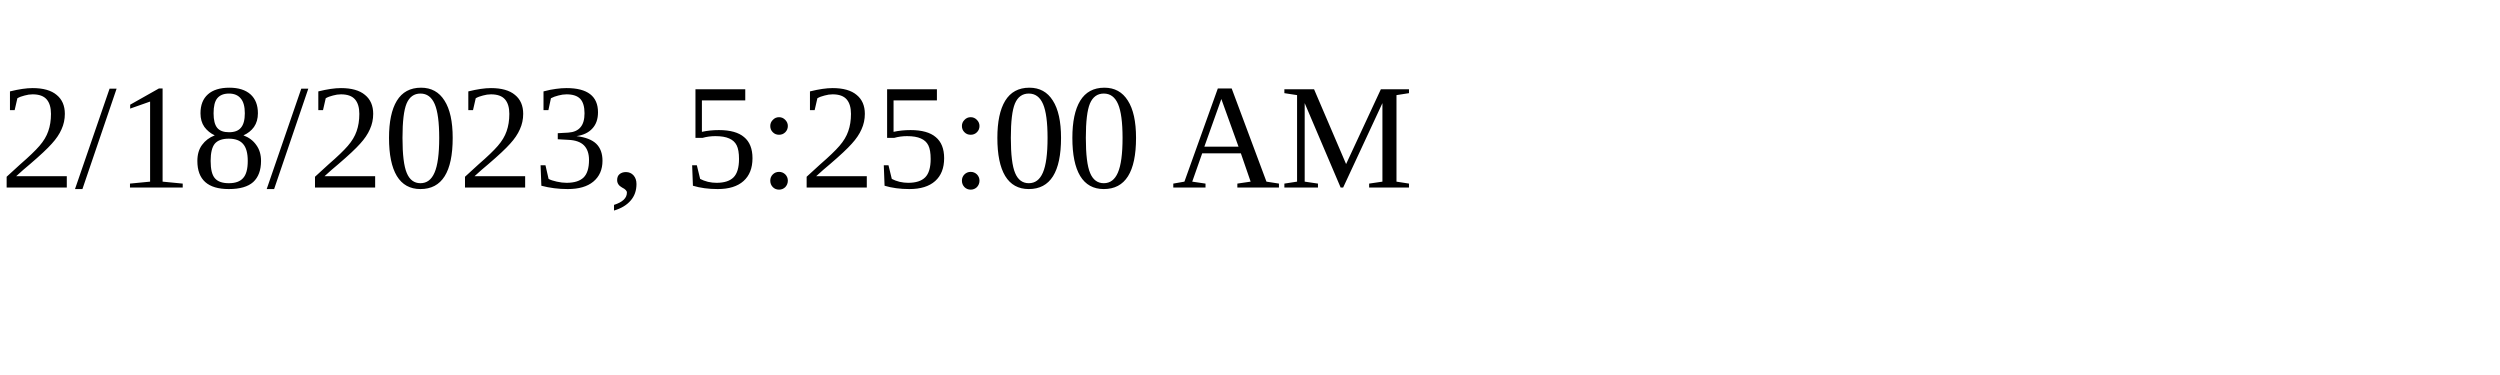
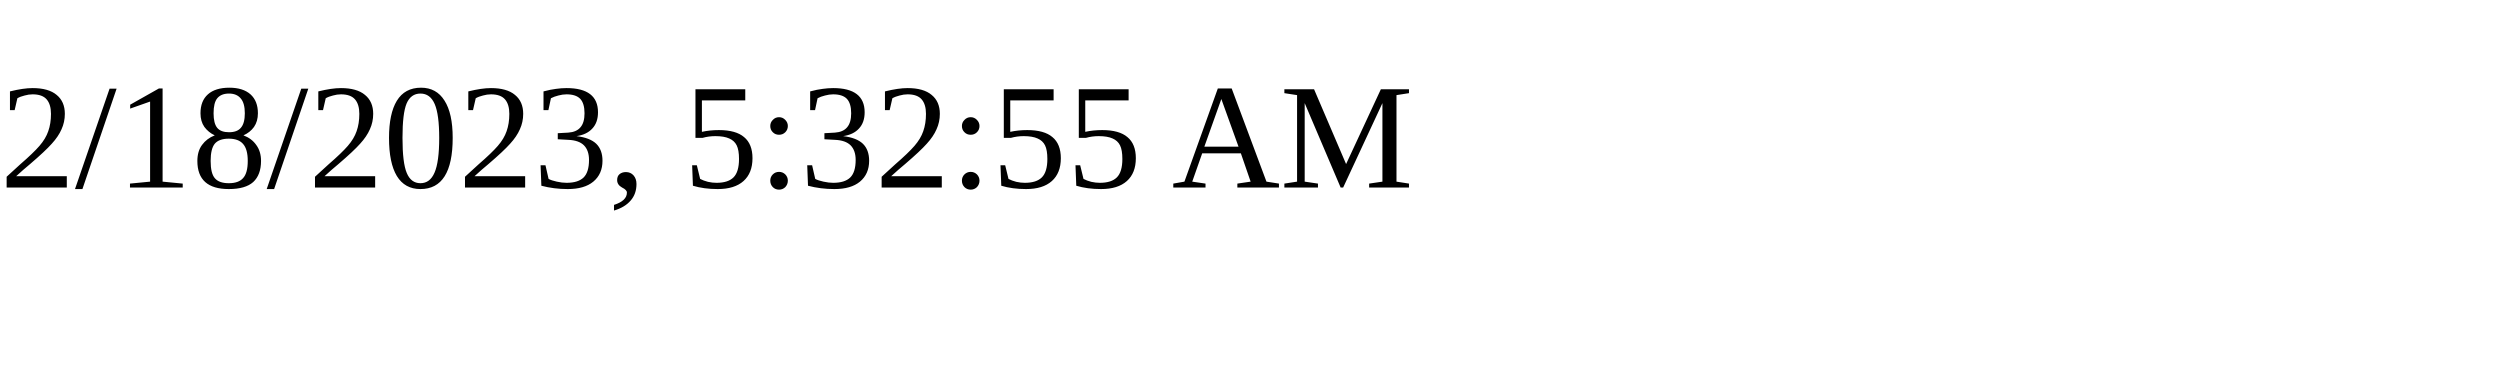
<svg xmlns="http://www.w3.org/2000/svg" height="30" width="200">
-   <text x="0" y="15">2/18/2023, 5:25:00 AM</text>
+   <text x="0" y="15">2/18/2023, 5:32:55 AM</text>
</svg>
